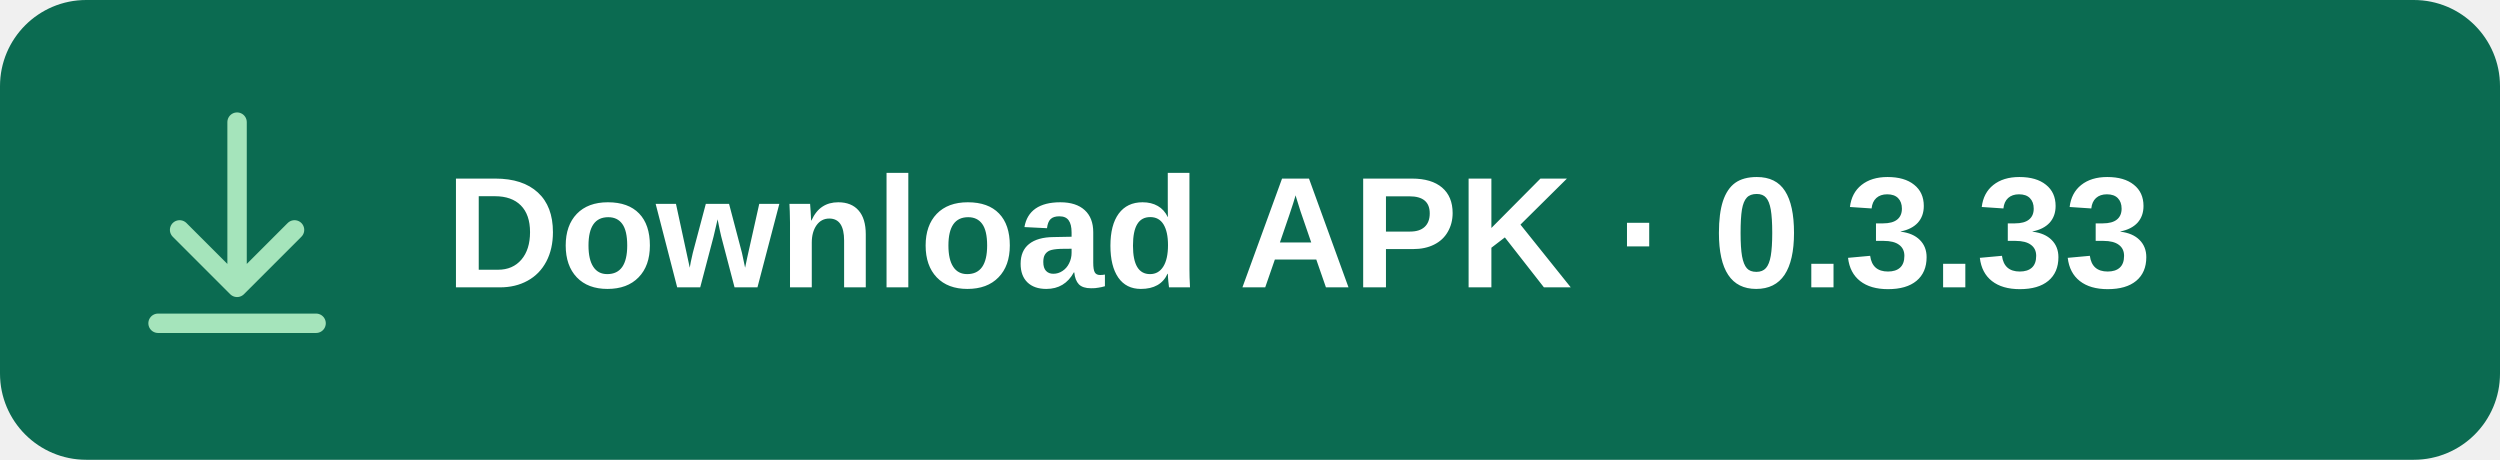
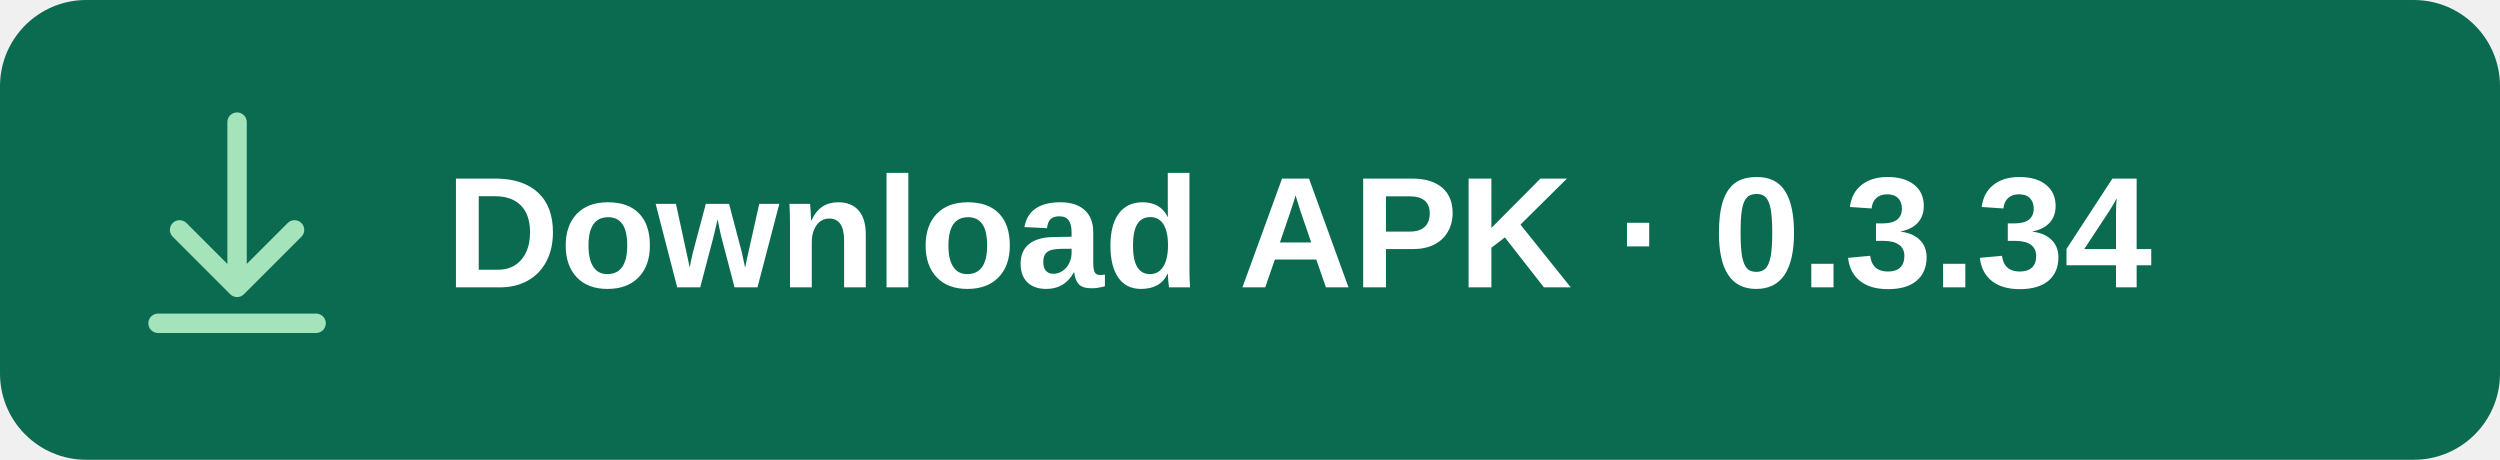
<svg xmlns="http://www.w3.org/2000/svg" width="348" height="64" viewBox="0 0 348 64" role="img" aria-labelledby="title">
  <rect width="348" height="64" rx="12" fill="#0B6B51" />
  <g fill="none" stroke="#A5E4BB" stroke-width="2.7" stroke-linecap="round" stroke-linejoin="round">
    <path d="M33 17v23m-8-8 8 8 8-8M22 45h22" />
  </g>
-   <text x="62" y="40" fill="#FFFFFF" font-family="Arial, sans-serif" font-size="22" font-weight="600">Download APK · 0.3.33</text>
+   <text x="62" y="40" fill="#FFFFFF" font-family="Arial, sans-serif" font-size="22" font-weight="600">Download APK · 0.3.34</text>
</svg>
